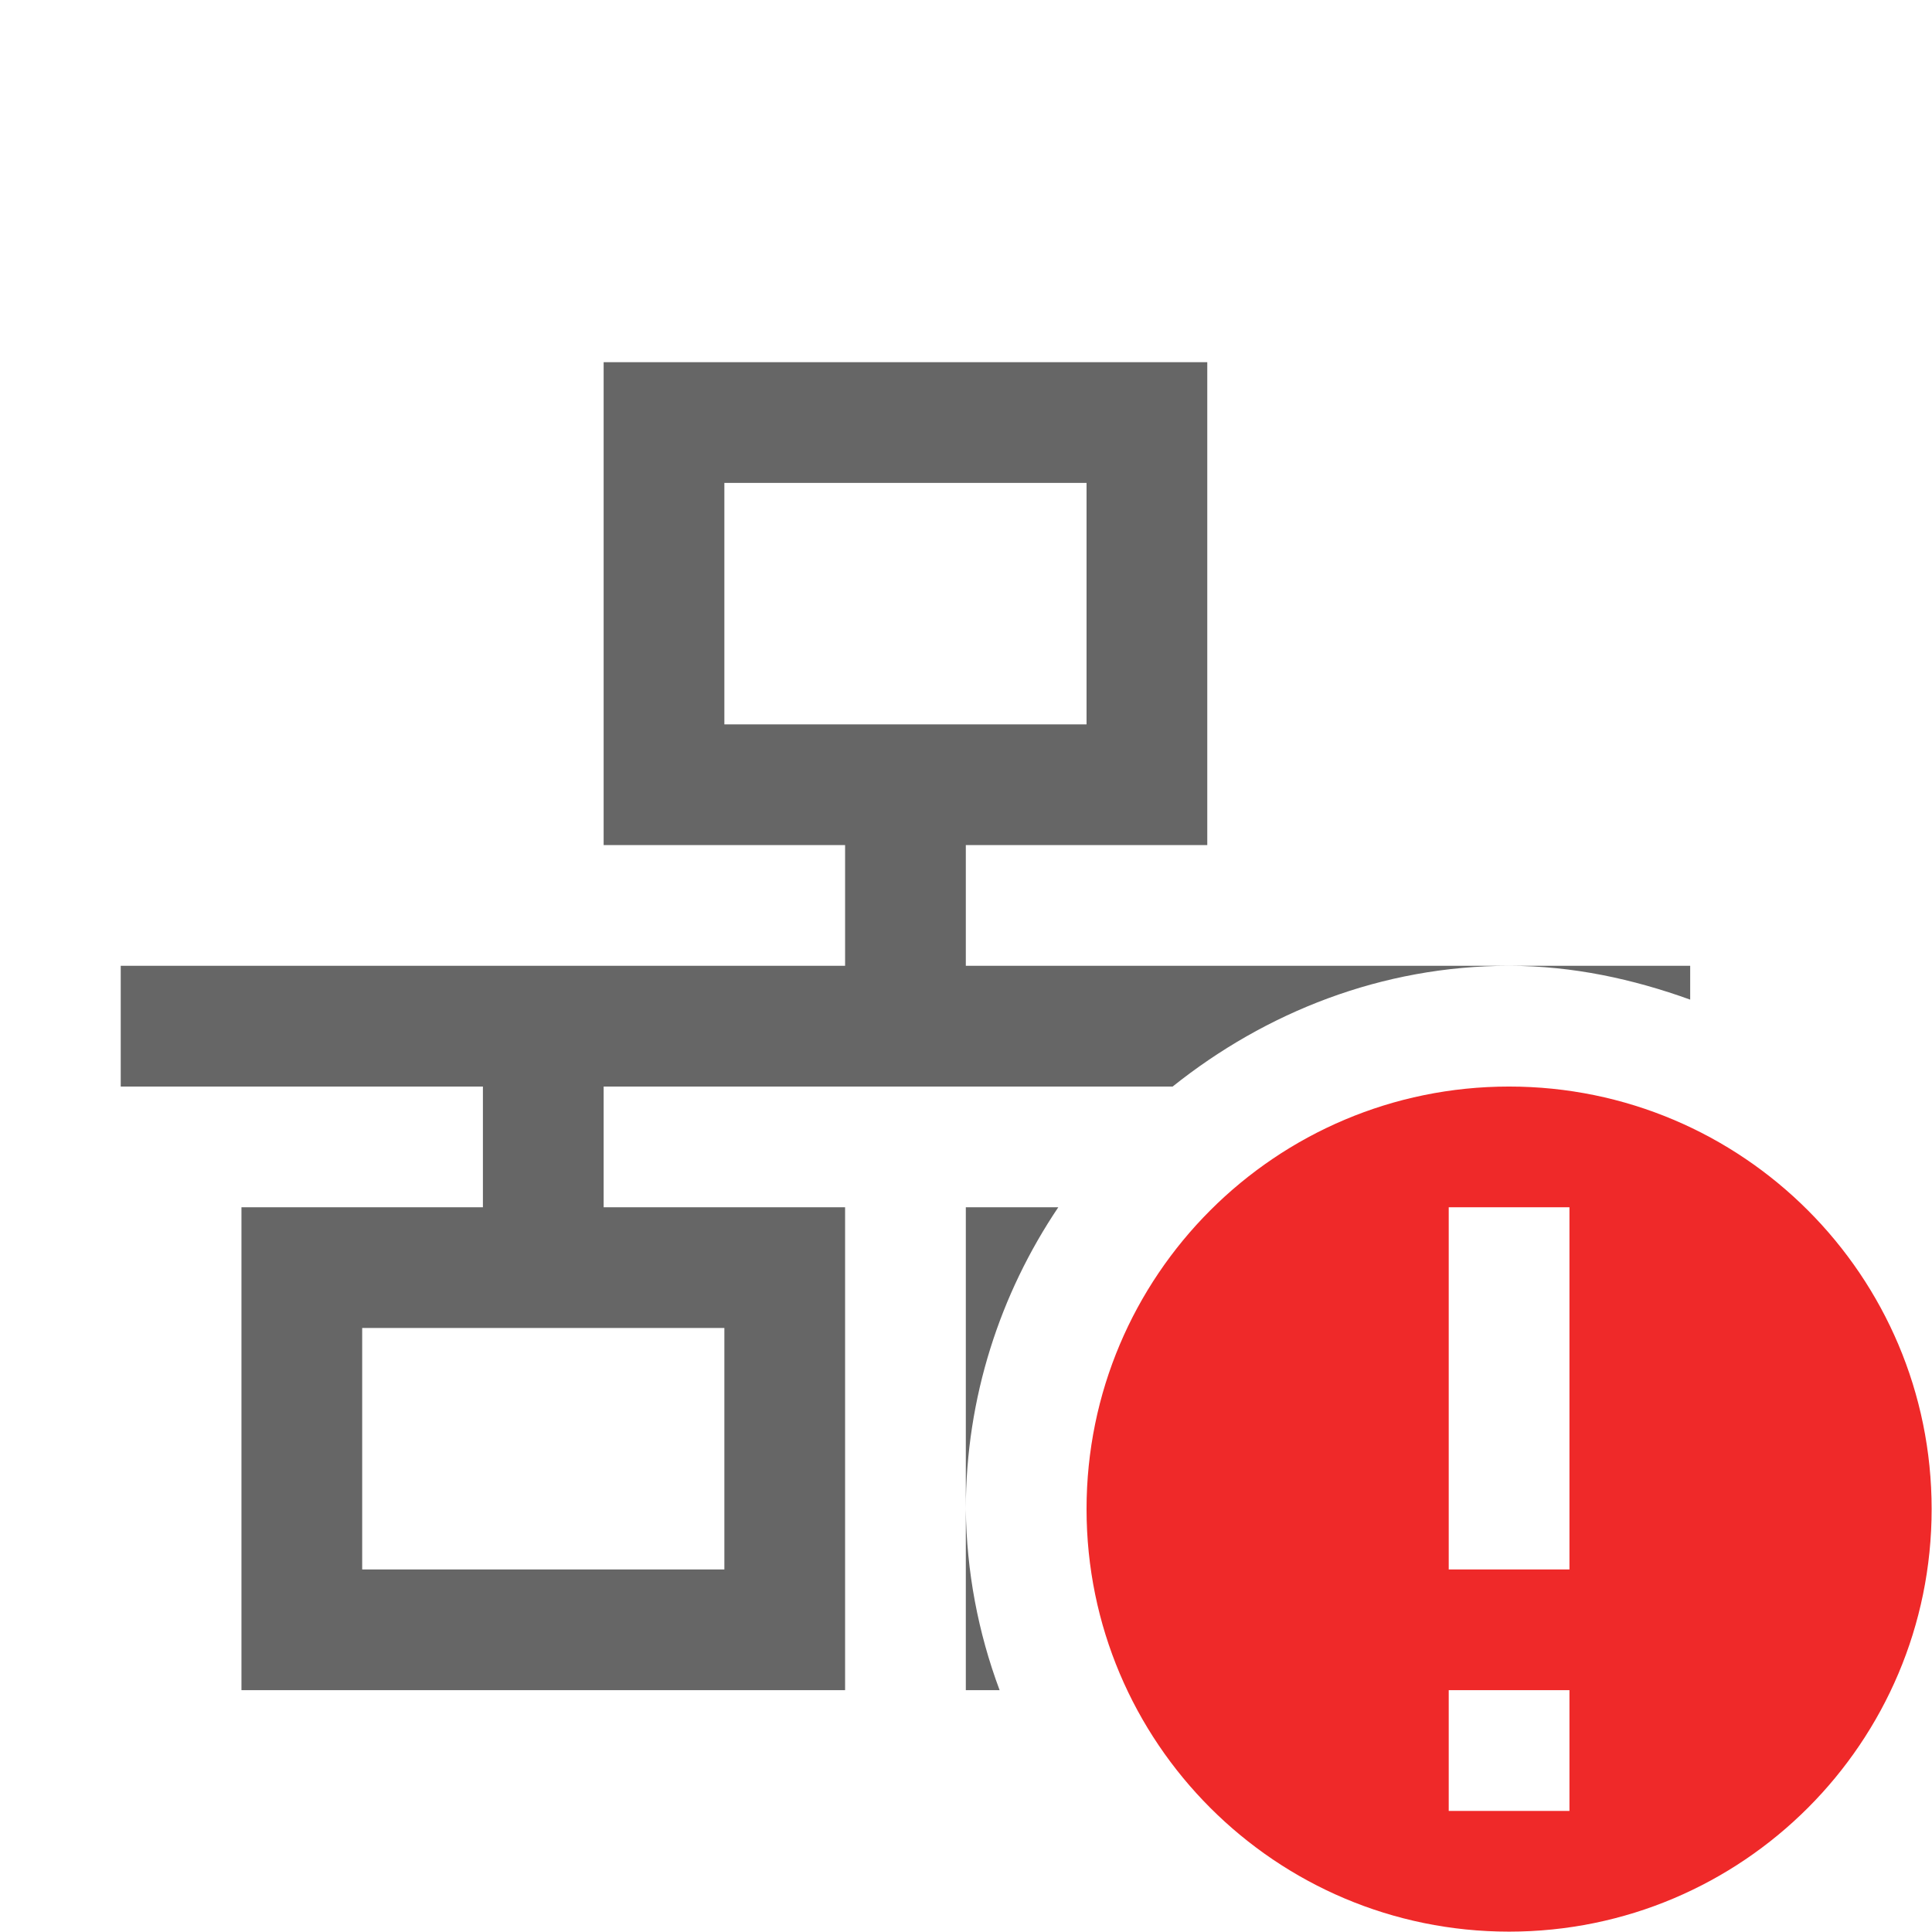
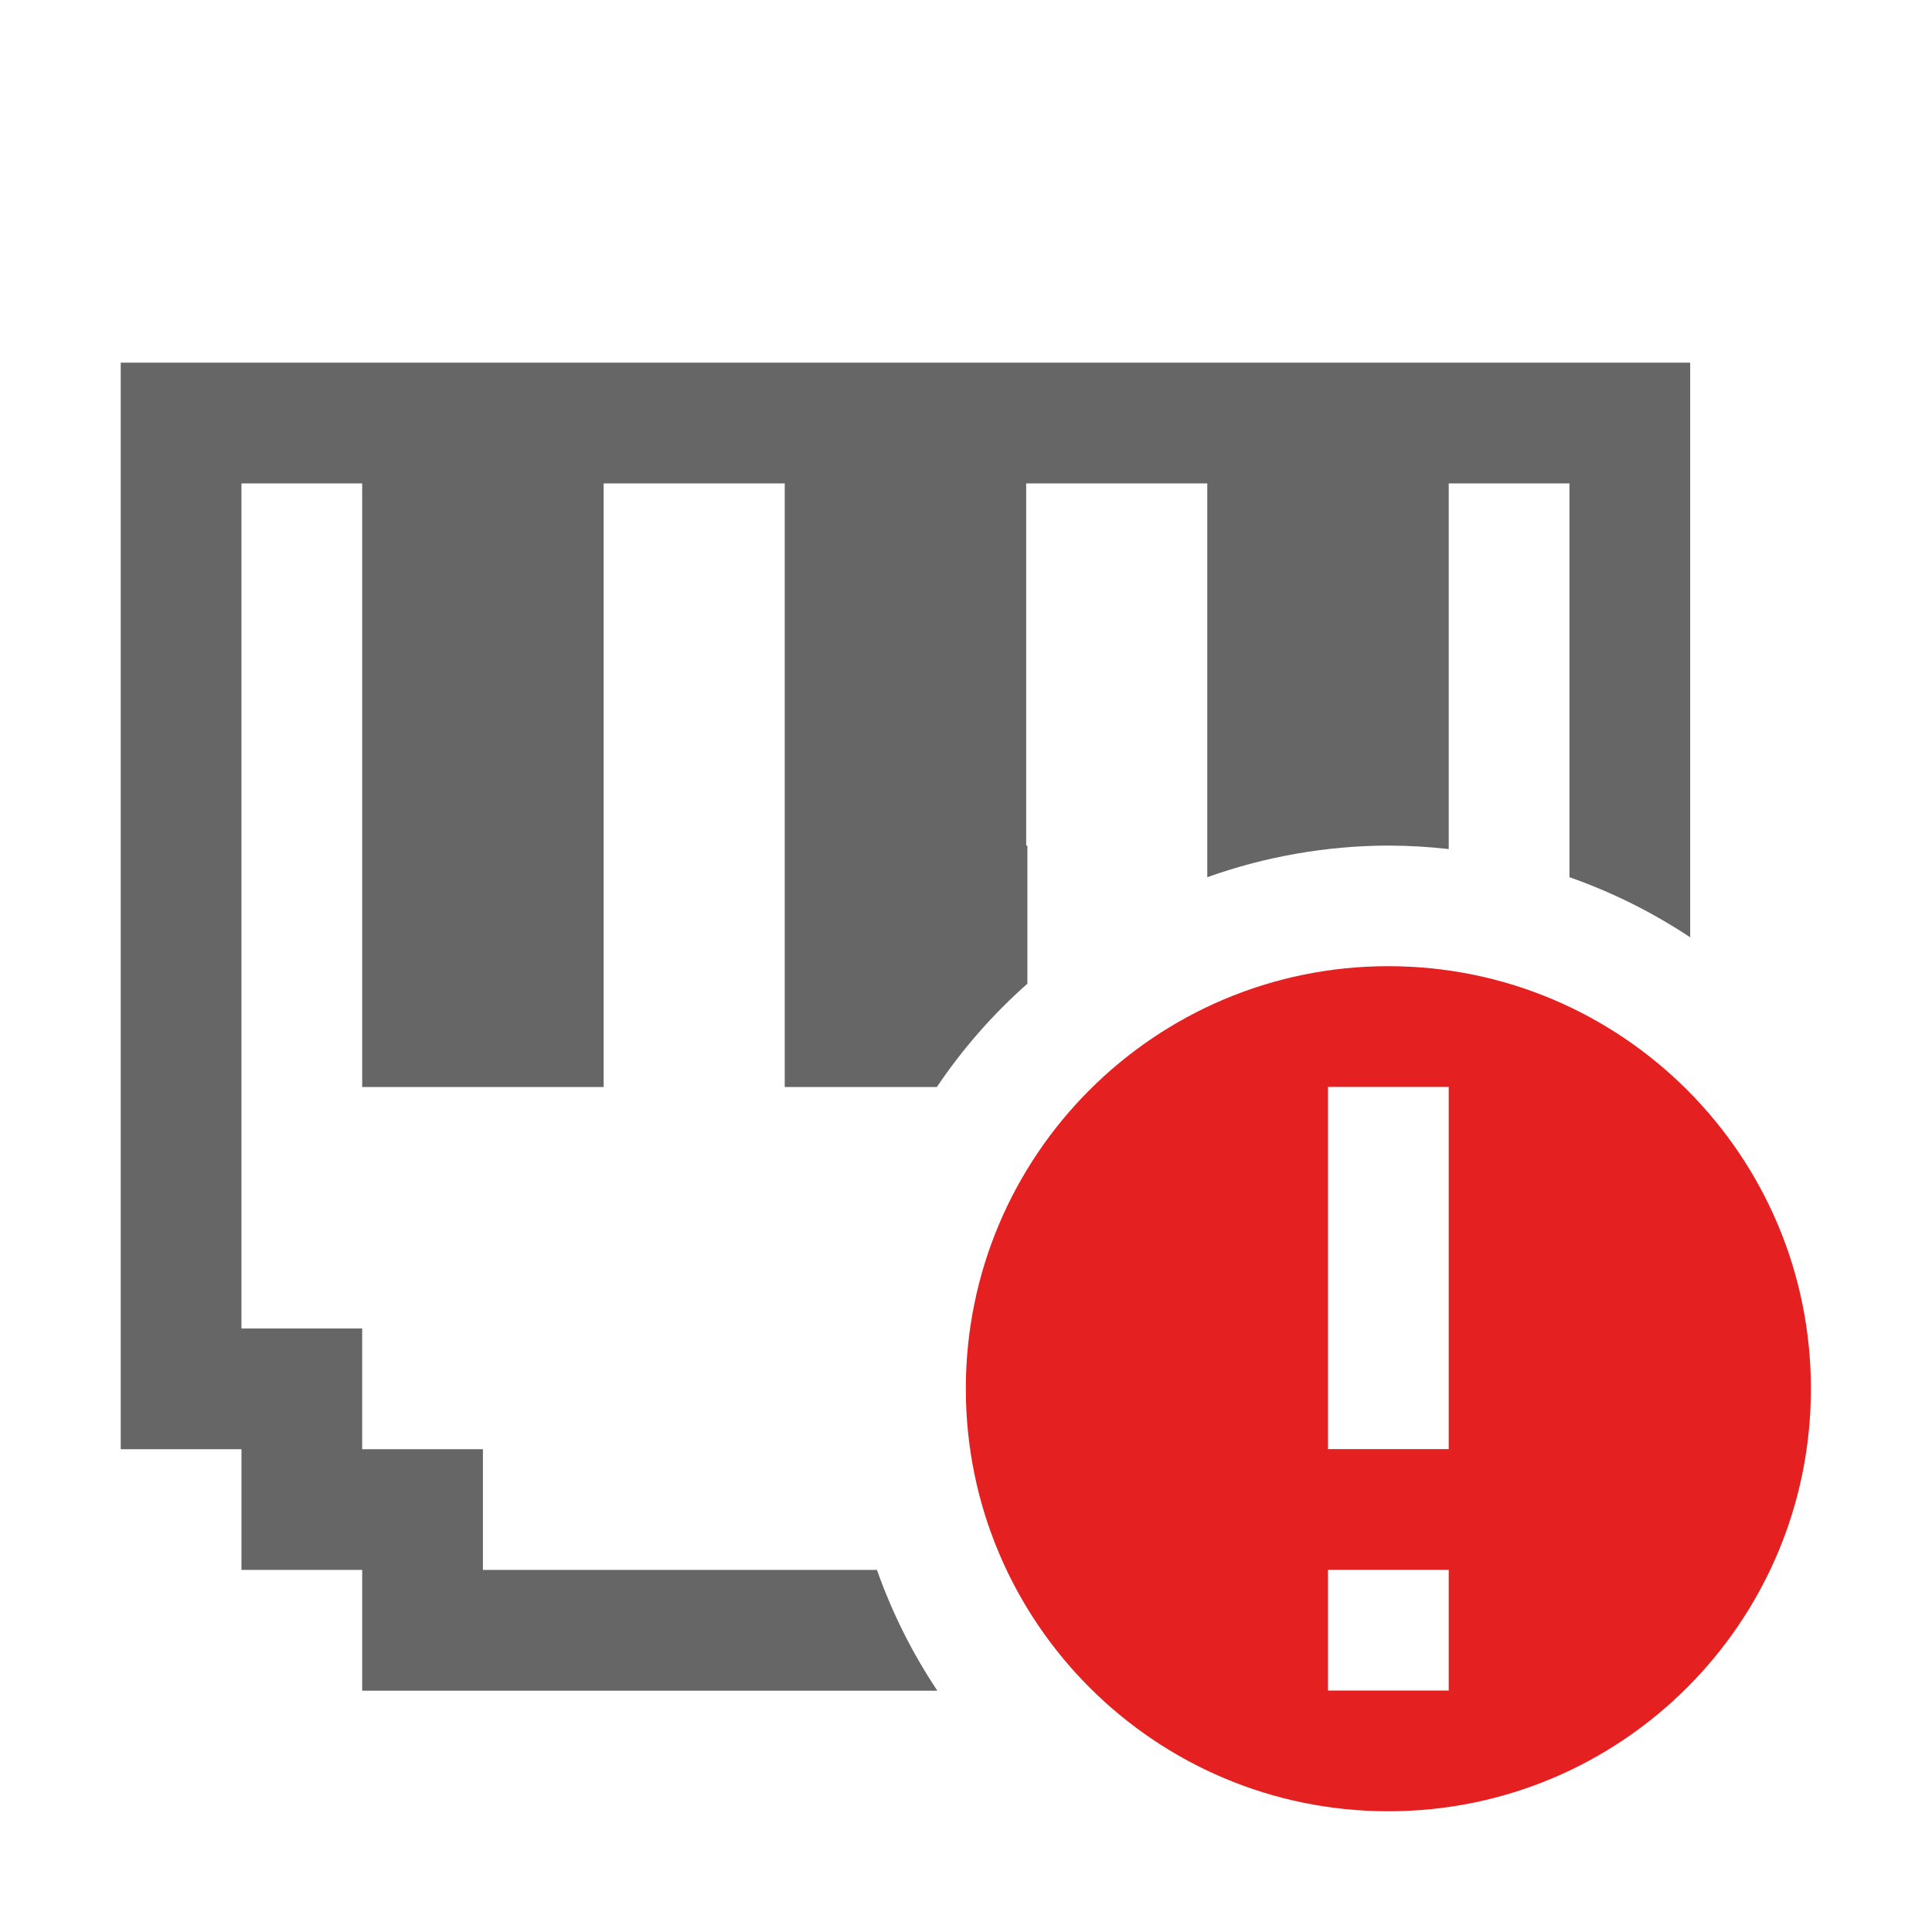
- <svg xmlns="http://www.w3.org/2000/svg" height="16.003" width="16">
-   <g transform="translate(-513 295)">
-     <path class="error" color="#bebebe" d="M525.5-286a3.5 3.5 0 1 0 0 7 3.5 3.5 0 0 0 0-7zm-.5 1h1v3h-1zm0 4h1v1h-1z" fill="#ef2929" overflow="visible" style="marker:none" />
-     <path color="#000" d="M518-292v4h2v1h-6v1h3v1h-2v4h5v-4h-2v-1h4.713c.77-.615 1.732-1 2.787-1H521v-1h2v-4zm7.5 5c.528 0 1.028.11 1.5.28v-.28zm-6.5-4h3v2h-3zm2 6v2.5c0-.923.284-1.784.766-2.5zm0 2.5v1.5h.28a4.422 4.422 0 0 1-.28-1.5zm-5-1.5h3v2h-3z" fill="#666" overflow="visible" style="marker:none" />
-   </g>
+ <svg xmlns="http://www.w3.org/2000/svg" height="16.003" width="16" version="1.1" id="svg8">
+   <defs id="defs12" />
+   <path id="path2" style="color:#bebebe;overflow:visible;fill:#e42020;fill-opacity:1;marker:none" overflow="visible" d="m 11.5,8.003 a 3.5,3.5 0 1 0 0,7 3.5,3.5 0 0 0 0,-7 z m -0.5,1 h 1 V 12.003 H 11 Z M 11,13.003 h 1 v 1 h -1 z" class="error" />
+   <path style="opacity:1;vector-effect:none;fill:#666666;fill-opacity:1;stroke:none;stroke-width:1;stroke-linecap:butt;stroke-linejoin:bevel;stroke-miterlimit:4;stroke-dasharray:none;stroke-dashoffset:0;stroke-opacity:1;paint-order:normal" d="M 1 3.004 L 1 12.004 L 2 12.004 L 2 13.004 L 3 13.004 L 3 14.004 L 7.764 14.004 A 4.5 4.5 0 0 1 7.264 13.004 L 4 13.004 L 4 12.004 L 3 12.004 L 3 11.004 L 2 11.004 L 2 4.004 L 3 4.004 L 3 7.004 L 3 9.004 L 5 9.004 L 5 7.004 L 5 4.004 L 6.5 4.004 L 6.5 7.004 L 6.5 9.004 L 7.76 9.004 A 4.5 4.5 0 0 1 8.51 8.148 L 8.51 7.004 L 8.5 7.004 L 8.5 4.004 L 10 4.004 L 10 7.004 L 10 7.266 A 4.5 4.5 0 0 1 11.5 7.004 A 4.5 4.5 0 0 1 12 7.033 L 12 7.004 L 12 4.004 L 13 4.004 L 13 7.266 A 4.5 4.5 0 0 1 14 7.764 L 14 3.004 L 1 3.004 z " id="rect824" />
</svg>
